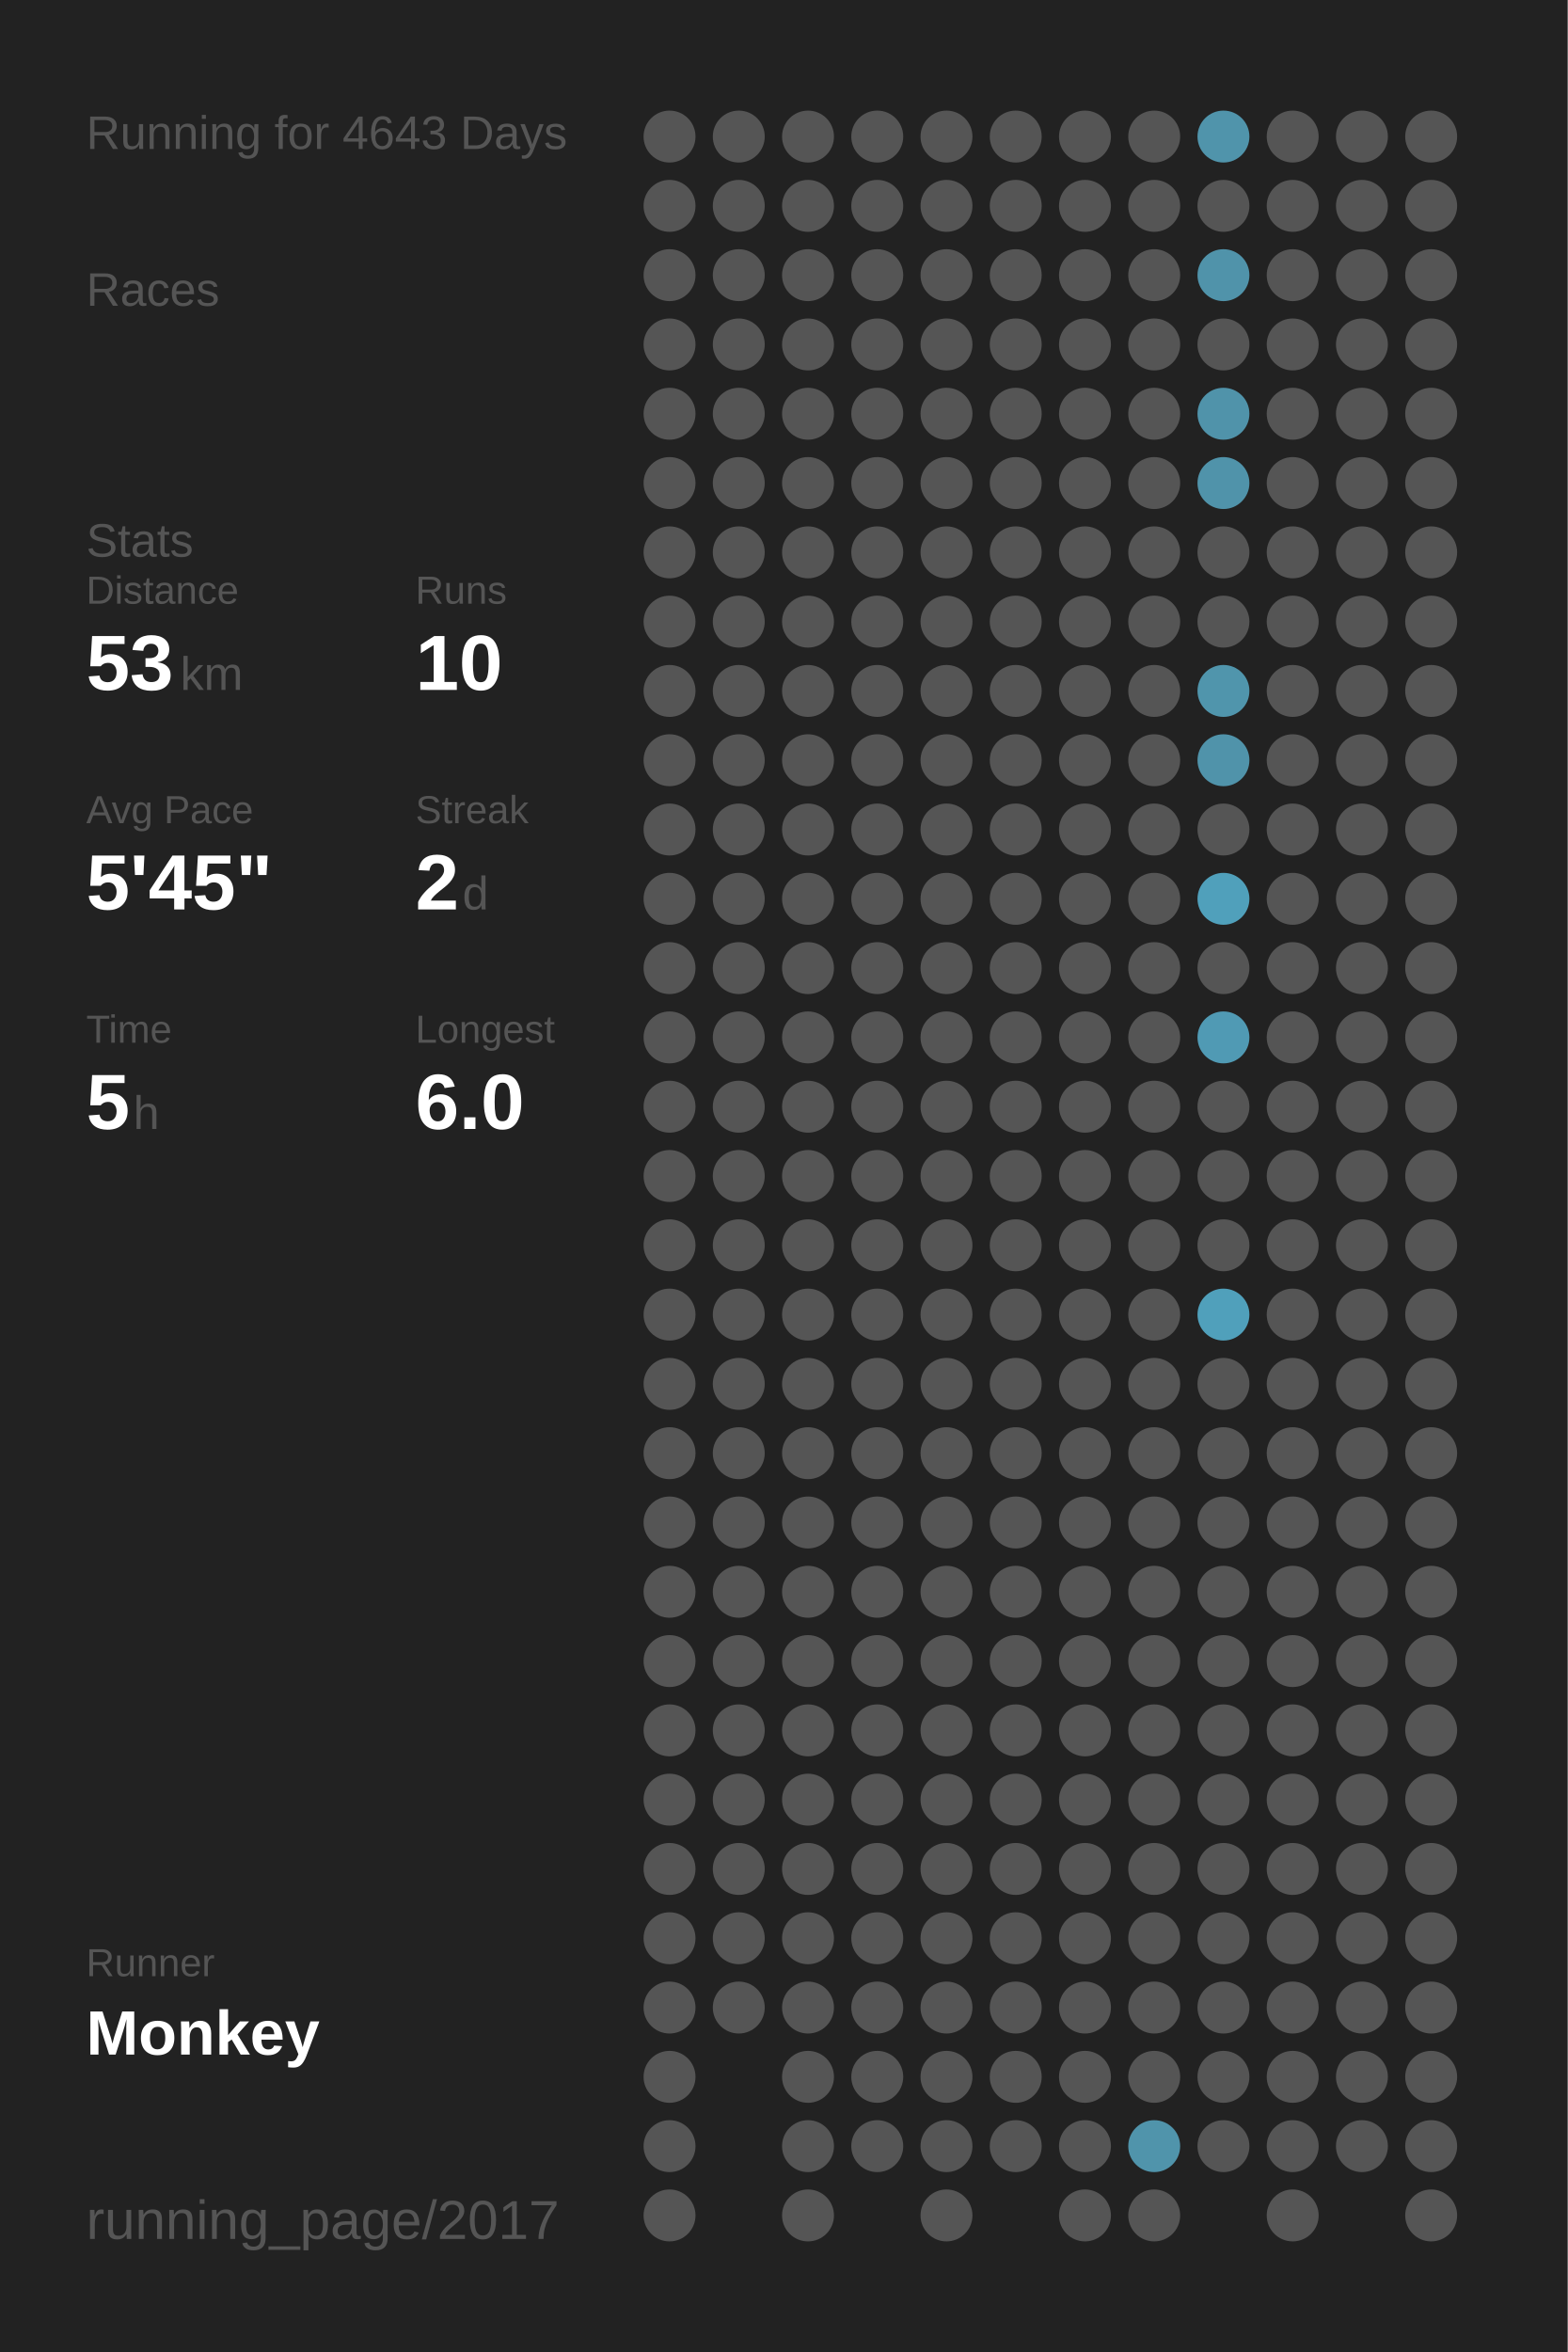
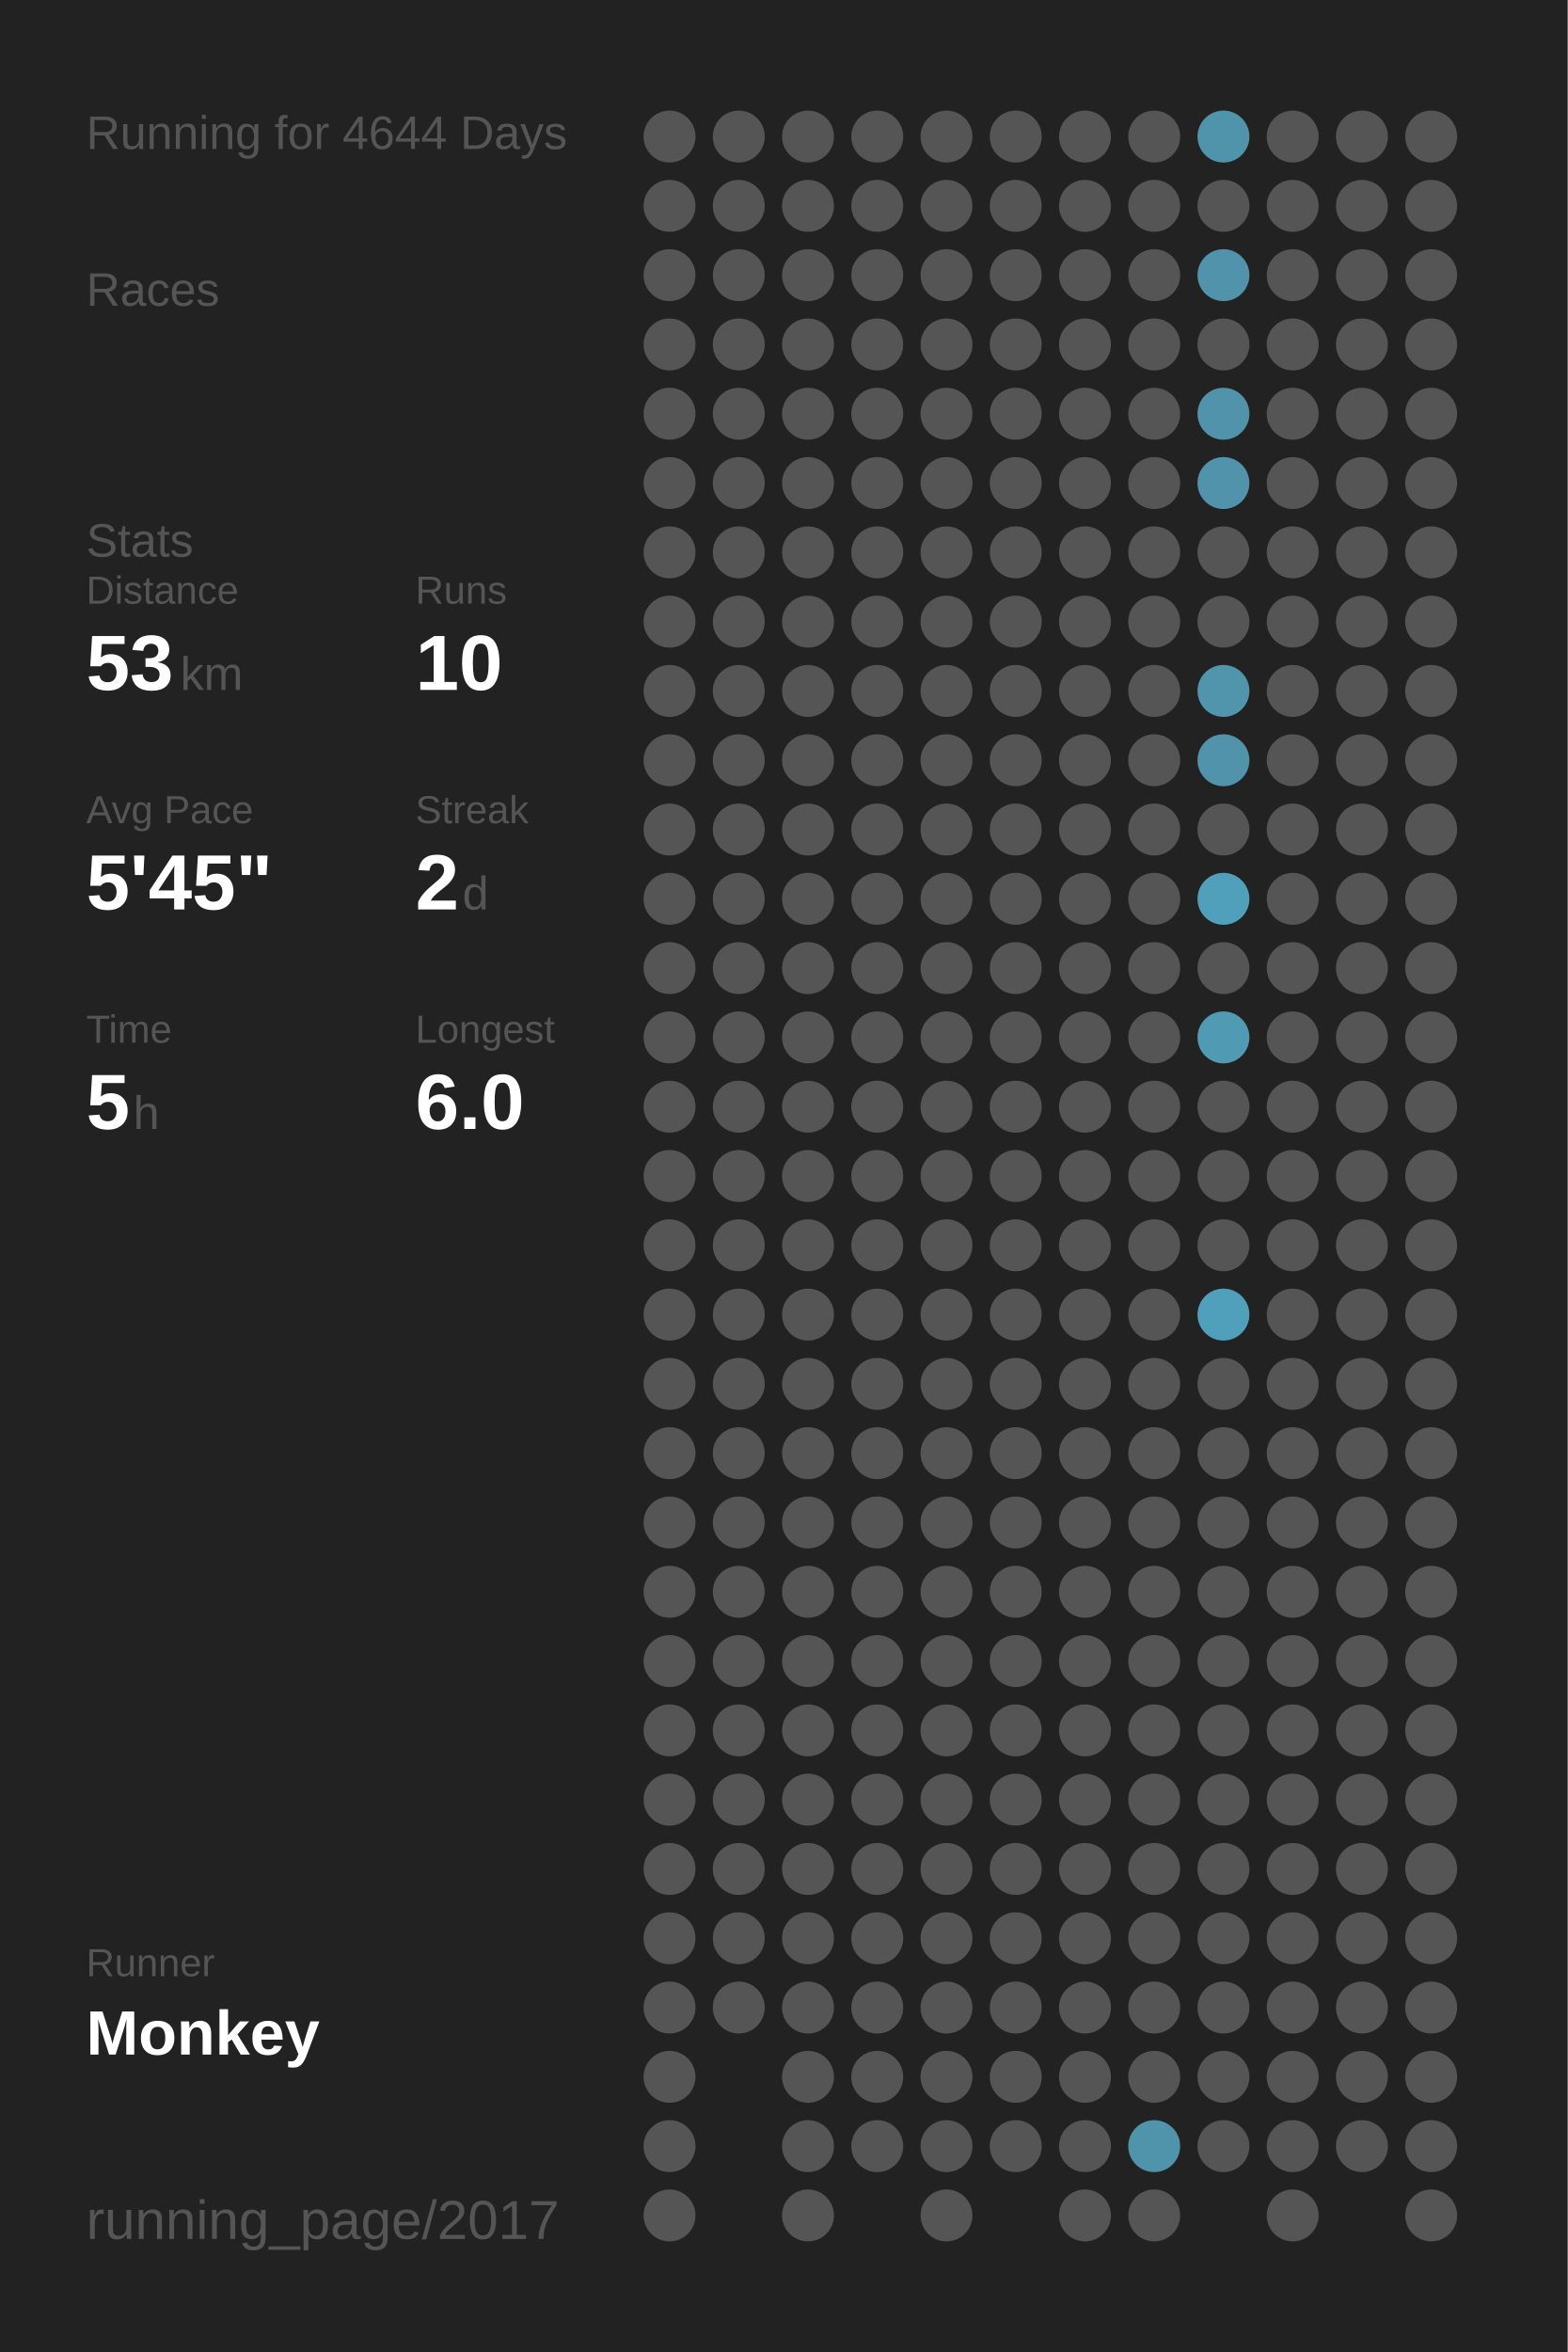
<svg xmlns="http://www.w3.org/2000/svg" baseProfile="full" height="300mm" version="1.1" viewBox="0,0,200,300" width="200mm">
  <defs />
  <rect fill="#222222" height="300" width="200" x="0" y="0" />
-   <text fill="#555555" style="font-size:6px; font-family:Arial;" x="11" y="19">Running for 4643 Days</text>
+   <text fill="#555555" style="font-size:6px; font-family:Arial;" x="11" y="19">Running for 4644 Days</text>
  <text fill="#555555" style="font-size:6px; font-family:Arial;" x="11" y="39">Races</text>
  <text fill="#555555" style="font-size:6px; font-family:Arial;" x="11" y="71">Stats</text>
  <text fill="#555555" style="font-size:5px; font-family:Arial;" x="11" y="77">Distance</text>
  <text fill="#FFFFFF" style="font-size:10px; font-family:Arial; font-weight:bold;" x="11" y="88">53</text>
  <text fill="#555555" style="font-size:6px; font-family:Arial;" x="23" y="88">km</text>
  <text fill="#555555" style="font-size:5px; font-family:Arial;" x="53" y="77">Runs</text>
  <text fill="#FFFFFF" style="font-size:10px; font-family:Arial; font-weight:bold;" x="53" y="88">10</text>
  <text fill="#555555" style="font-size:5px; font-family:Arial;" x="11" y="105">Avg Pace</text>
  <text fill="#FFFFFF" style="font-size:10px; font-family:Arial; font-weight:bold;" x="11" y="116">5'45"</text>
  <text fill="#555555" style="font-size:5px; font-family:Arial;" x="53" y="105">Streak</text>
  <text fill="#FFFFFF" style="font-size:10px; font-family:Arial; font-weight:bold;" x="53" y="116">2</text>
  <text fill="#555555" style="font-size:6px; font-family:Arial;" x="59" y="116">d</text>
  <text fill="#555555" style="font-size:5px; font-family:Arial;" x="11" y="133">Time</text>
  <text fill="#FFFFFF" style="font-size:10px; font-family:Arial; font-weight:bold;" x="11" y="144">5</text>
  <text fill="#555555" style="font-size:6px; font-family:Arial;" x="17" y="144">h</text>
  <text fill="#555555" style="font-size:5px; font-family:Arial;" x="53" y="133">Longest</text>
  <text fill="#FFFFFF" style="font-size:10px; font-family:Arial; font-weight:bold;" x="53" y="144">6.0</text>
  <text fill="#555555" style="font-size:5px; font-family:Arial;" x="11" y="252.065">Runner</text>
  <text fill="#FFFFFF" style="font-size:8px; font-family:Arial; font-weight:bold;" x="11" y="262.065">Monkey</text>
  <text fill="#555555" style="font-size:7px; font-family:Arial;" x="11" y="285.581">running_page/2017</text>
  <circle cx="85.417" cy="17.419" fill="#555555" r="3.312" />
  <circle cx="85.417" cy="26.258" fill="#555555" r="3.312" />
  <circle cx="85.417" cy="35.097" fill="#555555" r="3.312" />
  <circle cx="85.417" cy="43.935" fill="#555555" r="3.312" />
  <circle cx="85.417" cy="52.774" fill="#555555" r="3.312" />
  <circle cx="85.417" cy="61.613" fill="#555555" r="3.312" />
  <circle cx="85.417" cy="70.452" fill="#555555" r="3.312" />
  <circle cx="85.417" cy="79.29" fill="#555555" r="3.312" />
  <circle cx="85.417" cy="88.129" fill="#555555" r="3.312" />
  <circle cx="85.417" cy="96.968" fill="#555555" r="3.312" />
  <circle cx="85.417" cy="105.806" fill="#555555" r="3.312" />
  <circle cx="85.417" cy="114.645" fill="#555555" r="3.312" />
  <circle cx="85.417" cy="123.484" fill="#555555" r="3.312" />
  <circle cx="85.417" cy="132.323" fill="#555555" r="3.312" />
  <circle cx="85.417" cy="141.161" fill="#555555" r="3.312" />
  <circle cx="85.417" cy="150" fill="#555555" r="3.312" />
  <circle cx="85.417" cy="158.839" fill="#555555" r="3.312" />
  <circle cx="85.417" cy="167.677" fill="#555555" r="3.312" />
  <circle cx="85.417" cy="176.516" fill="#555555" r="3.312" />
  <circle cx="85.417" cy="185.355" fill="#555555" r="3.312" />
  <circle cx="85.417" cy="194.194" fill="#555555" r="3.312" />
  <circle cx="85.417" cy="203.032" fill="#555555" r="3.312" />
  <circle cx="85.417" cy="211.871" fill="#555555" r="3.312" />
  <circle cx="85.417" cy="220.71" fill="#555555" r="3.312" />
  <circle cx="85.417" cy="229.548" fill="#555555" r="3.312" />
  <circle cx="85.417" cy="238.387" fill="#555555" r="3.312" />
  <circle cx="85.417" cy="247.226" fill="#555555" r="3.312" />
  <circle cx="85.417" cy="256.065" fill="#555555" r="3.312" />
  <circle cx="85.417" cy="264.903" fill="#555555" r="3.312" />
  <circle cx="85.417" cy="273.742" fill="#555555" r="3.312" />
  <circle cx="85.417" cy="282.581" fill="#555555" r="3.312" />
  <circle cx="94.25" cy="17.419" fill="#555555" r="3.312" />
  <circle cx="94.25" cy="26.258" fill="#555555" r="3.312" />
  <circle cx="94.25" cy="35.097" fill="#555555" r="3.312" />
  <circle cx="94.25" cy="43.935" fill="#555555" r="3.312" />
  <circle cx="94.25" cy="52.774" fill="#555555" r="3.312" />
  <circle cx="94.25" cy="61.613" fill="#555555" r="3.312" />
  <circle cx="94.25" cy="70.452" fill="#555555" r="3.312" />
  <circle cx="94.25" cy="79.29" fill="#555555" r="3.312" />
  <circle cx="94.25" cy="88.129" fill="#555555" r="3.312" />
  <circle cx="94.25" cy="96.968" fill="#555555" r="3.312" />
  <circle cx="94.25" cy="105.806" fill="#555555" r="3.312" />
  <circle cx="94.25" cy="114.645" fill="#555555" r="3.312" />
  <circle cx="94.25" cy="123.484" fill="#555555" r="3.312" />
  <circle cx="94.25" cy="132.323" fill="#555555" r="3.312" />
  <circle cx="94.25" cy="141.161" fill="#555555" r="3.312" />
  <circle cx="94.25" cy="150" fill="#555555" r="3.312" />
  <circle cx="94.25" cy="158.839" fill="#555555" r="3.312" />
  <circle cx="94.25" cy="167.677" fill="#555555" r="3.312" />
  <circle cx="94.25" cy="176.516" fill="#555555" r="3.312" />
  <circle cx="94.25" cy="185.355" fill="#555555" r="3.312" />
  <circle cx="94.25" cy="194.194" fill="#555555" r="3.312" />
  <circle cx="94.25" cy="203.032" fill="#555555" r="3.312" />
  <circle cx="94.25" cy="211.871" fill="#555555" r="3.312" />
  <circle cx="94.25" cy="220.71" fill="#555555" r="3.312" />
  <circle cx="94.25" cy="229.548" fill="#555555" r="3.312" />
  <circle cx="94.25" cy="238.387" fill="#555555" r="3.312" />
  <circle cx="94.25" cy="247.226" fill="#555555" r="3.312" />
  <circle cx="94.25" cy="256.065" fill="#555555" r="3.312" />
  <circle cx="103.083" cy="17.419" fill="#555555" r="3.312" />
  <circle cx="103.083" cy="26.258" fill="#555555" r="3.312" />
  <circle cx="103.083" cy="35.097" fill="#555555" r="3.312" />
  <circle cx="103.083" cy="43.935" fill="#555555" r="3.312" />
  <circle cx="103.083" cy="52.774" fill="#555555" r="3.312" />
  <circle cx="103.083" cy="61.613" fill="#555555" r="3.312" />
  <circle cx="103.083" cy="70.452" fill="#555555" r="3.312" />
  <circle cx="103.083" cy="79.29" fill="#555555" r="3.312" />
  <circle cx="103.083" cy="88.129" fill="#555555" r="3.312" />
  <circle cx="103.083" cy="96.968" fill="#555555" r="3.312" />
  <circle cx="103.083" cy="105.806" fill="#555555" r="3.312" />
  <circle cx="103.083" cy="114.645" fill="#555555" r="3.312" />
  <circle cx="103.083" cy="123.484" fill="#555555" r="3.312" />
  <circle cx="103.083" cy="132.323" fill="#555555" r="3.312" />
  <circle cx="103.083" cy="141.161" fill="#555555" r="3.312" />
  <circle cx="103.083" cy="150" fill="#555555" r="3.312" />
  <circle cx="103.083" cy="158.839" fill="#555555" r="3.312" />
  <circle cx="103.083" cy="167.677" fill="#555555" r="3.312" />
  <circle cx="103.083" cy="176.516" fill="#555555" r="3.312" />
  <circle cx="103.083" cy="185.355" fill="#555555" r="3.312" />
  <circle cx="103.083" cy="194.194" fill="#555555" r="3.312" />
  <circle cx="103.083" cy="203.032" fill="#555555" r="3.312" />
  <circle cx="103.083" cy="211.871" fill="#555555" r="3.312" />
  <circle cx="103.083" cy="220.71" fill="#555555" r="3.312" />
  <circle cx="103.083" cy="229.548" fill="#555555" r="3.312" />
  <circle cx="103.083" cy="238.387" fill="#555555" r="3.312" />
  <circle cx="103.083" cy="247.226" fill="#555555" r="3.312" />
  <circle cx="103.083" cy="256.065" fill="#555555" r="3.312" />
  <circle cx="103.083" cy="264.903" fill="#555555" r="3.312" />
  <circle cx="103.083" cy="273.742" fill="#555555" r="3.312" />
  <circle cx="103.083" cy="282.581" fill="#555555" r="3.312" />
  <circle cx="111.917" cy="17.419" fill="#555555" r="3.312" />
  <circle cx="111.917" cy="26.258" fill="#555555" r="3.312" />
  <circle cx="111.917" cy="35.097" fill="#555555" r="3.312" />
  <circle cx="111.917" cy="43.935" fill="#555555" r="3.312" />
  <circle cx="111.917" cy="52.774" fill="#555555" r="3.312" />
  <circle cx="111.917" cy="61.613" fill="#555555" r="3.312" />
  <circle cx="111.917" cy="70.452" fill="#555555" r="3.312" />
  <circle cx="111.917" cy="79.29" fill="#555555" r="3.312" />
  <circle cx="111.917" cy="88.129" fill="#555555" r="3.312" />
  <circle cx="111.917" cy="96.968" fill="#555555" r="3.312" />
  <circle cx="111.917" cy="105.806" fill="#555555" r="3.312" />
  <circle cx="111.917" cy="114.645" fill="#555555" r="3.312" />
  <circle cx="111.917" cy="123.484" fill="#555555" r="3.312" />
  <circle cx="111.917" cy="132.323" fill="#555555" r="3.312" />
  <circle cx="111.917" cy="141.161" fill="#555555" r="3.312" />
  <circle cx="111.917" cy="150" fill="#555555" r="3.312" />
  <circle cx="111.917" cy="158.839" fill="#555555" r="3.312" />
  <circle cx="111.917" cy="167.677" fill="#555555" r="3.312" />
  <circle cx="111.917" cy="176.516" fill="#555555" r="3.312" />
  <circle cx="111.917" cy="185.355" fill="#555555" r="3.312" />
  <circle cx="111.917" cy="194.194" fill="#555555" r="3.312" />
  <circle cx="111.917" cy="203.032" fill="#555555" r="3.312" />
  <circle cx="111.917" cy="211.871" fill="#555555" r="3.312" />
  <circle cx="111.917" cy="220.71" fill="#555555" r="3.312" />
  <circle cx="111.917" cy="229.548" fill="#555555" r="3.312" />
  <circle cx="111.917" cy="238.387" fill="#555555" r="3.312" />
  <circle cx="111.917" cy="247.226" fill="#555555" r="3.312" />
  <circle cx="111.917" cy="256.065" fill="#555555" r="3.312" />
  <circle cx="111.917" cy="264.903" fill="#555555" r="3.312" />
  <circle cx="111.917" cy="273.742" fill="#555555" r="3.312" />
  <circle cx="120.75" cy="17.419" fill="#555555" r="3.312" />
  <circle cx="120.75" cy="26.258" fill="#555555" r="3.312" />
  <circle cx="120.75" cy="35.097" fill="#555555" r="3.312" />
  <circle cx="120.75" cy="43.935" fill="#555555" r="3.312" />
  <circle cx="120.75" cy="52.774" fill="#555555" r="3.312" />
  <circle cx="120.75" cy="61.613" fill="#555555" r="3.312" />
  <circle cx="120.75" cy="70.452" fill="#555555" r="3.312" />
  <circle cx="120.75" cy="79.29" fill="#555555" r="3.312" />
  <circle cx="120.75" cy="88.129" fill="#555555" r="3.312" />
  <circle cx="120.75" cy="96.968" fill="#555555" r="3.312" />
  <circle cx="120.75" cy="105.806" fill="#555555" r="3.312" />
  <circle cx="120.75" cy="114.645" fill="#555555" r="3.312" />
  <circle cx="120.75" cy="123.484" fill="#555555" r="3.312" />
  <circle cx="120.75" cy="132.323" fill="#555555" r="3.312" />
  <circle cx="120.75" cy="141.161" fill="#555555" r="3.312" />
  <circle cx="120.75" cy="150" fill="#555555" r="3.312" />
  <circle cx="120.75" cy="158.839" fill="#555555" r="3.312" />
  <circle cx="120.75" cy="167.677" fill="#555555" r="3.312" />
  <circle cx="120.75" cy="176.516" fill="#555555" r="3.312" />
  <circle cx="120.75" cy="185.355" fill="#555555" r="3.312" />
  <circle cx="120.75" cy="194.194" fill="#555555" r="3.312" />
  <circle cx="120.75" cy="203.032" fill="#555555" r="3.312" />
  <circle cx="120.75" cy="211.871" fill="#555555" r="3.312" />
  <circle cx="120.75" cy="220.71" fill="#555555" r="3.312" />
  <circle cx="120.75" cy="229.548" fill="#555555" r="3.312" />
  <circle cx="120.75" cy="238.387" fill="#555555" r="3.312" />
  <circle cx="120.75" cy="247.226" fill="#555555" r="3.312" />
  <circle cx="120.75" cy="256.065" fill="#555555" r="3.312" />
  <circle cx="120.75" cy="264.903" fill="#555555" r="3.312" />
  <circle cx="120.75" cy="273.742" fill="#555555" r="3.312" />
  <circle cx="120.75" cy="282.581" fill="#555555" r="3.312" />
  <circle cx="129.583" cy="17.419" fill="#555555" r="3.312" />
  <circle cx="129.583" cy="26.258" fill="#555555" r="3.312" />
  <circle cx="129.583" cy="35.097" fill="#555555" r="3.312" />
  <circle cx="129.583" cy="43.935" fill="#555555" r="3.312" />
  <circle cx="129.583" cy="52.774" fill="#555555" r="3.312" />
  <circle cx="129.583" cy="61.613" fill="#555555" r="3.312" />
  <circle cx="129.583" cy="70.452" fill="#555555" r="3.312" />
  <circle cx="129.583" cy="79.29" fill="#555555" r="3.312" />
  <circle cx="129.583" cy="88.129" fill="#555555" r="3.312" />
  <circle cx="129.583" cy="96.968" fill="#555555" r="3.312" />
  <circle cx="129.583" cy="105.806" fill="#555555" r="3.312" />
  <circle cx="129.583" cy="114.645" fill="#555555" r="3.312" />
  <circle cx="129.583" cy="123.484" fill="#555555" r="3.312" />
  <circle cx="129.583" cy="132.323" fill="#555555" r="3.312" />
  <circle cx="129.583" cy="141.161" fill="#555555" r="3.312" />
  <circle cx="129.583" cy="150" fill="#555555" r="3.312" />
  <circle cx="129.583" cy="158.839" fill="#555555" r="3.312" />
  <circle cx="129.583" cy="167.677" fill="#555555" r="3.312" />
  <circle cx="129.583" cy="176.516" fill="#555555" r="3.312" />
  <circle cx="129.583" cy="185.355" fill="#555555" r="3.312" />
  <circle cx="129.583" cy="194.194" fill="#555555" r="3.312" />
  <circle cx="129.583" cy="203.032" fill="#555555" r="3.312" />
  <circle cx="129.583" cy="211.871" fill="#555555" r="3.312" />
  <circle cx="129.583" cy="220.71" fill="#555555" r="3.312" />
  <circle cx="129.583" cy="229.548" fill="#555555" r="3.312" />
  <circle cx="129.583" cy="238.387" fill="#555555" r="3.312" />
  <circle cx="129.583" cy="247.226" fill="#555555" r="3.312" />
  <circle cx="129.583" cy="256.065" fill="#555555" r="3.312" />
  <circle cx="129.583" cy="264.903" fill="#555555" r="3.312" />
  <circle cx="129.583" cy="273.742" fill="#555555" r="3.312" />
  <circle cx="138.417" cy="17.419" fill="#555555" r="3.312" />
  <circle cx="138.417" cy="26.258" fill="#555555" r="3.312" />
  <circle cx="138.417" cy="35.097" fill="#555555" r="3.312" />
  <circle cx="138.417" cy="43.935" fill="#555555" r="3.312" />
  <circle cx="138.417" cy="52.774" fill="#555555" r="3.312" />
  <circle cx="138.417" cy="61.613" fill="#555555" r="3.312" />
  <circle cx="138.417" cy="70.452" fill="#555555" r="3.312" />
  <circle cx="138.417" cy="79.29" fill="#555555" r="3.312" />
  <circle cx="138.417" cy="88.129" fill="#555555" r="3.312" />
  <circle cx="138.417" cy="96.968" fill="#555555" r="3.312" />
  <circle cx="138.417" cy="105.806" fill="#555555" r="3.312" />
  <circle cx="138.417" cy="114.645" fill="#555555" r="3.312" />
  <circle cx="138.417" cy="123.484" fill="#555555" r="3.312" />
  <circle cx="138.417" cy="132.323" fill="#555555" r="3.312" />
  <circle cx="138.417" cy="141.161" fill="#555555" r="3.312" />
  <circle cx="138.417" cy="150" fill="#555555" r="3.312" />
  <circle cx="138.417" cy="158.839" fill="#555555" r="3.312" />
  <circle cx="138.417" cy="167.677" fill="#555555" r="3.312" />
  <circle cx="138.417" cy="176.516" fill="#555555" r="3.312" />
  <circle cx="138.417" cy="185.355" fill="#555555" r="3.312" />
  <circle cx="138.417" cy="194.194" fill="#555555" r="3.312" />
  <circle cx="138.417" cy="203.032" fill="#555555" r="3.312" />
  <circle cx="138.417" cy="211.871" fill="#555555" r="3.312" />
  <circle cx="138.417" cy="220.71" fill="#555555" r="3.312" />
  <circle cx="138.417" cy="229.548" fill="#555555" r="3.312" />
  <circle cx="138.417" cy="238.387" fill="#555555" r="3.312" />
  <circle cx="138.417" cy="247.226" fill="#555555" r="3.312" />
  <circle cx="138.417" cy="256.065" fill="#555555" r="3.312" />
  <circle cx="138.417" cy="264.903" fill="#555555" r="3.312" />
  <circle cx="138.417" cy="273.742" fill="#555555" r="3.312" />
  <circle cx="138.417" cy="282.581" fill="#555555" r="3.312" />
  <circle cx="147.25" cy="17.419" fill="#555555" r="3.312" />
  <circle cx="147.25" cy="26.258" fill="#555555" r="3.312" />
  <circle cx="147.25" cy="35.097" fill="#555555" r="3.312" />
  <circle cx="147.25" cy="43.935" fill="#555555" r="3.312" />
  <circle cx="147.25" cy="52.774" fill="#555555" r="3.312" />
  <circle cx="147.25" cy="61.613" fill="#555555" r="3.312" />
  <circle cx="147.25" cy="70.452" fill="#555555" r="3.312" />
  <circle cx="147.25" cy="79.29" fill="#555555" r="3.312" />
  <circle cx="147.25" cy="88.129" fill="#555555" r="3.312" />
  <circle cx="147.25" cy="96.968" fill="#555555" r="3.312" />
  <circle cx="147.25" cy="105.806" fill="#555555" r="3.312" />
  <circle cx="147.25" cy="114.645" fill="#555555" r="3.312" />
  <circle cx="147.25" cy="123.484" fill="#555555" r="3.312" />
  <circle cx="147.25" cy="132.323" fill="#555555" r="3.312" />
  <circle cx="147.25" cy="141.161" fill="#555555" r="3.312" />
  <circle cx="147.25" cy="150" fill="#555555" r="3.312" />
  <circle cx="147.25" cy="158.839" fill="#555555" r="3.312" />
  <circle cx="147.25" cy="167.677" fill="#555555" r="3.312" />
  <circle cx="147.25" cy="176.516" fill="#555555" r="3.312" />
  <circle cx="147.25" cy="185.355" fill="#555555" r="3.312" />
  <circle cx="147.25" cy="194.194" fill="#555555" r="3.312" />
  <circle cx="147.25" cy="203.032" fill="#555555" r="3.312" />
  <circle cx="147.25" cy="211.871" fill="#555555" r="3.312" />
  <circle cx="147.25" cy="220.71" fill="#555555" r="3.312" />
  <circle cx="147.25" cy="229.548" fill="#555555" r="3.312" />
  <circle cx="147.25" cy="238.387" fill="#555555" r="3.312" />
  <circle cx="147.25" cy="247.226" fill="#555555" r="3.312" />
  <circle cx="147.25" cy="256.065" fill="#555555" r="3.312" />
  <circle cx="147.25" cy="264.903" fill="#555555" r="3.312" />
  <circle cx="147.25" cy="273.742" fill="#5094ab" r="3.312" />
  <circle cx="147.25" cy="282.581" fill="#555555" r="3.312" />
  <circle cx="156.083" cy="17.419" fill="#5094ab" r="3.312" />
  <circle cx="156.083" cy="26.258" fill="#555555" r="3.312" />
  <circle cx="156.083" cy="35.097" fill="#5093aa" r="3.312" />
  <circle cx="156.083" cy="43.935" fill="#555555" r="3.312" />
  <circle cx="156.083" cy="52.774" fill="#5093aa" r="3.312" />
  <circle cx="156.083" cy="61.613" fill="#5093aa" r="3.312" />
  <circle cx="156.083" cy="70.452" fill="#555555" r="3.312" />
  <circle cx="156.083" cy="79.29" fill="#555555" r="3.312" />
  <circle cx="156.083" cy="88.129" fill="#5095ac" r="3.312" />
  <circle cx="156.083" cy="96.968" fill="#5093aa" r="3.312" />
  <circle cx="156.083" cy="105.806" fill="#555555" r="3.312" />
  <circle cx="156.083" cy="114.645" fill="#50a0bb" r="3.312" />
  <circle cx="156.083" cy="123.484" fill="#555555" r="3.312" />
  <circle cx="156.083" cy="132.323" fill="#509ab4" r="3.312" />
  <circle cx="156.083" cy="141.161" fill="#555555" r="3.312" />
  <circle cx="156.083" cy="150" fill="#555555" r="3.312" />
  <circle cx="156.083" cy="158.839" fill="#555555" r="3.312" />
  <circle cx="156.083" cy="167.677" fill="#50a0bb" r="3.312" />
  <circle cx="156.083" cy="176.516" fill="#555555" r="3.312" />
  <circle cx="156.083" cy="185.355" fill="#555555" r="3.312" />
  <circle cx="156.083" cy="194.194" fill="#555555" r="3.312" />
  <circle cx="156.083" cy="203.032" fill="#555555" r="3.312" />
  <circle cx="156.083" cy="211.871" fill="#555555" r="3.312" />
  <circle cx="156.083" cy="220.71" fill="#555555" r="3.312" />
  <circle cx="156.083" cy="229.548" fill="#555555" r="3.312" />
  <circle cx="156.083" cy="238.387" fill="#555555" r="3.312" />
  <circle cx="156.083" cy="247.226" fill="#555555" r="3.312" />
  <circle cx="156.083" cy="256.065" fill="#555555" r="3.312" />
  <circle cx="156.083" cy="264.903" fill="#555555" r="3.312" />
  <circle cx="156.083" cy="273.742" fill="#555555" r="3.312" />
  <circle cx="164.917" cy="17.419" fill="#555555" r="3.312" />
  <circle cx="164.917" cy="26.258" fill="#555555" r="3.312" />
  <circle cx="164.917" cy="35.097" fill="#555555" r="3.312" />
  <circle cx="164.917" cy="43.935" fill="#555555" r="3.312" />
  <circle cx="164.917" cy="52.774" fill="#555555" r="3.312" />
  <circle cx="164.917" cy="61.613" fill="#555555" r="3.312" />
  <circle cx="164.917" cy="70.452" fill="#555555" r="3.312" />
  <circle cx="164.917" cy="79.29" fill="#555555" r="3.312" />
  <circle cx="164.917" cy="88.129" fill="#555555" r="3.312" />
  <circle cx="164.917" cy="96.968" fill="#555555" r="3.312" />
  <circle cx="164.917" cy="105.806" fill="#555555" r="3.312" />
  <circle cx="164.917" cy="114.645" fill="#555555" r="3.312" />
  <circle cx="164.917" cy="123.484" fill="#555555" r="3.312" />
  <circle cx="164.917" cy="132.323" fill="#555555" r="3.312" />
  <circle cx="164.917" cy="141.161" fill="#555555" r="3.312" />
  <circle cx="164.917" cy="150" fill="#555555" r="3.312" />
  <circle cx="164.917" cy="158.839" fill="#555555" r="3.312" />
  <circle cx="164.917" cy="167.677" fill="#555555" r="3.312" />
  <circle cx="164.917" cy="176.516" fill="#555555" r="3.312" />
  <circle cx="164.917" cy="185.355" fill="#555555" r="3.312" />
  <circle cx="164.917" cy="194.194" fill="#555555" r="3.312" />
  <circle cx="164.917" cy="203.032" fill="#555555" r="3.312" />
  <circle cx="164.917" cy="211.871" fill="#555555" r="3.312" />
  <circle cx="164.917" cy="220.71" fill="#555555" r="3.312" />
  <circle cx="164.917" cy="229.548" fill="#555555" r="3.312" />
  <circle cx="164.917" cy="238.387" fill="#555555" r="3.312" />
  <circle cx="164.917" cy="247.226" fill="#555555" r="3.312" />
  <circle cx="164.917" cy="256.065" fill="#555555" r="3.312" />
  <circle cx="164.917" cy="264.903" fill="#555555" r="3.312" />
  <circle cx="164.917" cy="273.742" fill="#555555" r="3.312" />
  <circle cx="164.917" cy="282.581" fill="#555555" r="3.312" />
  <circle cx="173.75" cy="17.419" fill="#555555" r="3.312" />
  <circle cx="173.75" cy="26.258" fill="#555555" r="3.312" />
  <circle cx="173.75" cy="35.097" fill="#555555" r="3.312" />
  <circle cx="173.75" cy="43.935" fill="#555555" r="3.312" />
  <circle cx="173.75" cy="52.774" fill="#555555" r="3.312" />
  <circle cx="173.75" cy="61.613" fill="#555555" r="3.312" />
  <circle cx="173.75" cy="70.452" fill="#555555" r="3.312" />
  <circle cx="173.75" cy="79.29" fill="#555555" r="3.312" />
  <circle cx="173.75" cy="88.129" fill="#555555" r="3.312" />
  <circle cx="173.75" cy="96.968" fill="#555555" r="3.312" />
  <circle cx="173.75" cy="105.806" fill="#555555" r="3.312" />
  <circle cx="173.75" cy="114.645" fill="#555555" r="3.312" />
  <circle cx="173.75" cy="123.484" fill="#555555" r="3.312" />
  <circle cx="173.75" cy="132.323" fill="#555555" r="3.312" />
  <circle cx="173.75" cy="141.161" fill="#555555" r="3.312" />
  <circle cx="173.75" cy="150" fill="#555555" r="3.312" />
  <circle cx="173.75" cy="158.839" fill="#555555" r="3.312" />
  <circle cx="173.75" cy="167.677" fill="#555555" r="3.312" />
  <circle cx="173.75" cy="176.516" fill="#555555" r="3.312" />
  <circle cx="173.75" cy="185.355" fill="#555555" r="3.312" />
  <circle cx="173.75" cy="194.194" fill="#555555" r="3.312" />
  <circle cx="173.75" cy="203.032" fill="#555555" r="3.312" />
  <circle cx="173.75" cy="211.871" fill="#555555" r="3.312" />
  <circle cx="173.75" cy="220.71" fill="#555555" r="3.312" />
  <circle cx="173.75" cy="229.548" fill="#555555" r="3.312" />
  <circle cx="173.75" cy="238.387" fill="#555555" r="3.312" />
  <circle cx="173.75" cy="247.226" fill="#555555" r="3.312" />
  <circle cx="173.75" cy="256.065" fill="#555555" r="3.312" />
  <circle cx="173.75" cy="264.903" fill="#555555" r="3.312" />
  <circle cx="173.75" cy="273.742" fill="#555555" r="3.312" />
  <circle cx="182.583" cy="17.419" fill="#555555" r="3.312" />
  <circle cx="182.583" cy="26.258" fill="#555555" r="3.312" />
  <circle cx="182.583" cy="35.097" fill="#555555" r="3.312" />
  <circle cx="182.583" cy="43.935" fill="#555555" r="3.312" />
  <circle cx="182.583" cy="52.774" fill="#555555" r="3.312" />
  <circle cx="182.583" cy="61.613" fill="#555555" r="3.312" />
  <circle cx="182.583" cy="70.452" fill="#555555" r="3.312" />
  <circle cx="182.583" cy="79.29" fill="#555555" r="3.312" />
  <circle cx="182.583" cy="88.129" fill="#555555" r="3.312" />
  <circle cx="182.583" cy="96.968" fill="#555555" r="3.312" />
  <circle cx="182.583" cy="105.806" fill="#555555" r="3.312" />
  <circle cx="182.583" cy="114.645" fill="#555555" r="3.312" />
  <circle cx="182.583" cy="123.484" fill="#555555" r="3.312" />
  <circle cx="182.583" cy="132.323" fill="#555555" r="3.312" />
  <circle cx="182.583" cy="141.161" fill="#555555" r="3.312" />
  <circle cx="182.583" cy="150" fill="#555555" r="3.312" />
  <circle cx="182.583" cy="158.839" fill="#555555" r="3.312" />
  <circle cx="182.583" cy="167.677" fill="#555555" r="3.312" />
  <circle cx="182.583" cy="176.516" fill="#555555" r="3.312" />
  <circle cx="182.583" cy="185.355" fill="#555555" r="3.312" />
  <circle cx="182.583" cy="194.194" fill="#555555" r="3.312" />
  <circle cx="182.583" cy="203.032" fill="#555555" r="3.312" />
  <circle cx="182.583" cy="211.871" fill="#555555" r="3.312" />
  <circle cx="182.583" cy="220.71" fill="#555555" r="3.312" />
  <circle cx="182.583" cy="229.548" fill="#555555" r="3.312" />
  <circle cx="182.583" cy="238.387" fill="#555555" r="3.312" />
  <circle cx="182.583" cy="247.226" fill="#555555" r="3.312" />
  <circle cx="182.583" cy="256.065" fill="#555555" r="3.312" />
  <circle cx="182.583" cy="264.903" fill="#555555" r="3.312" />
  <circle cx="182.583" cy="273.742" fill="#555555" r="3.312" />
  <circle cx="182.583" cy="282.581" fill="#555555" r="3.312" />
</svg>
